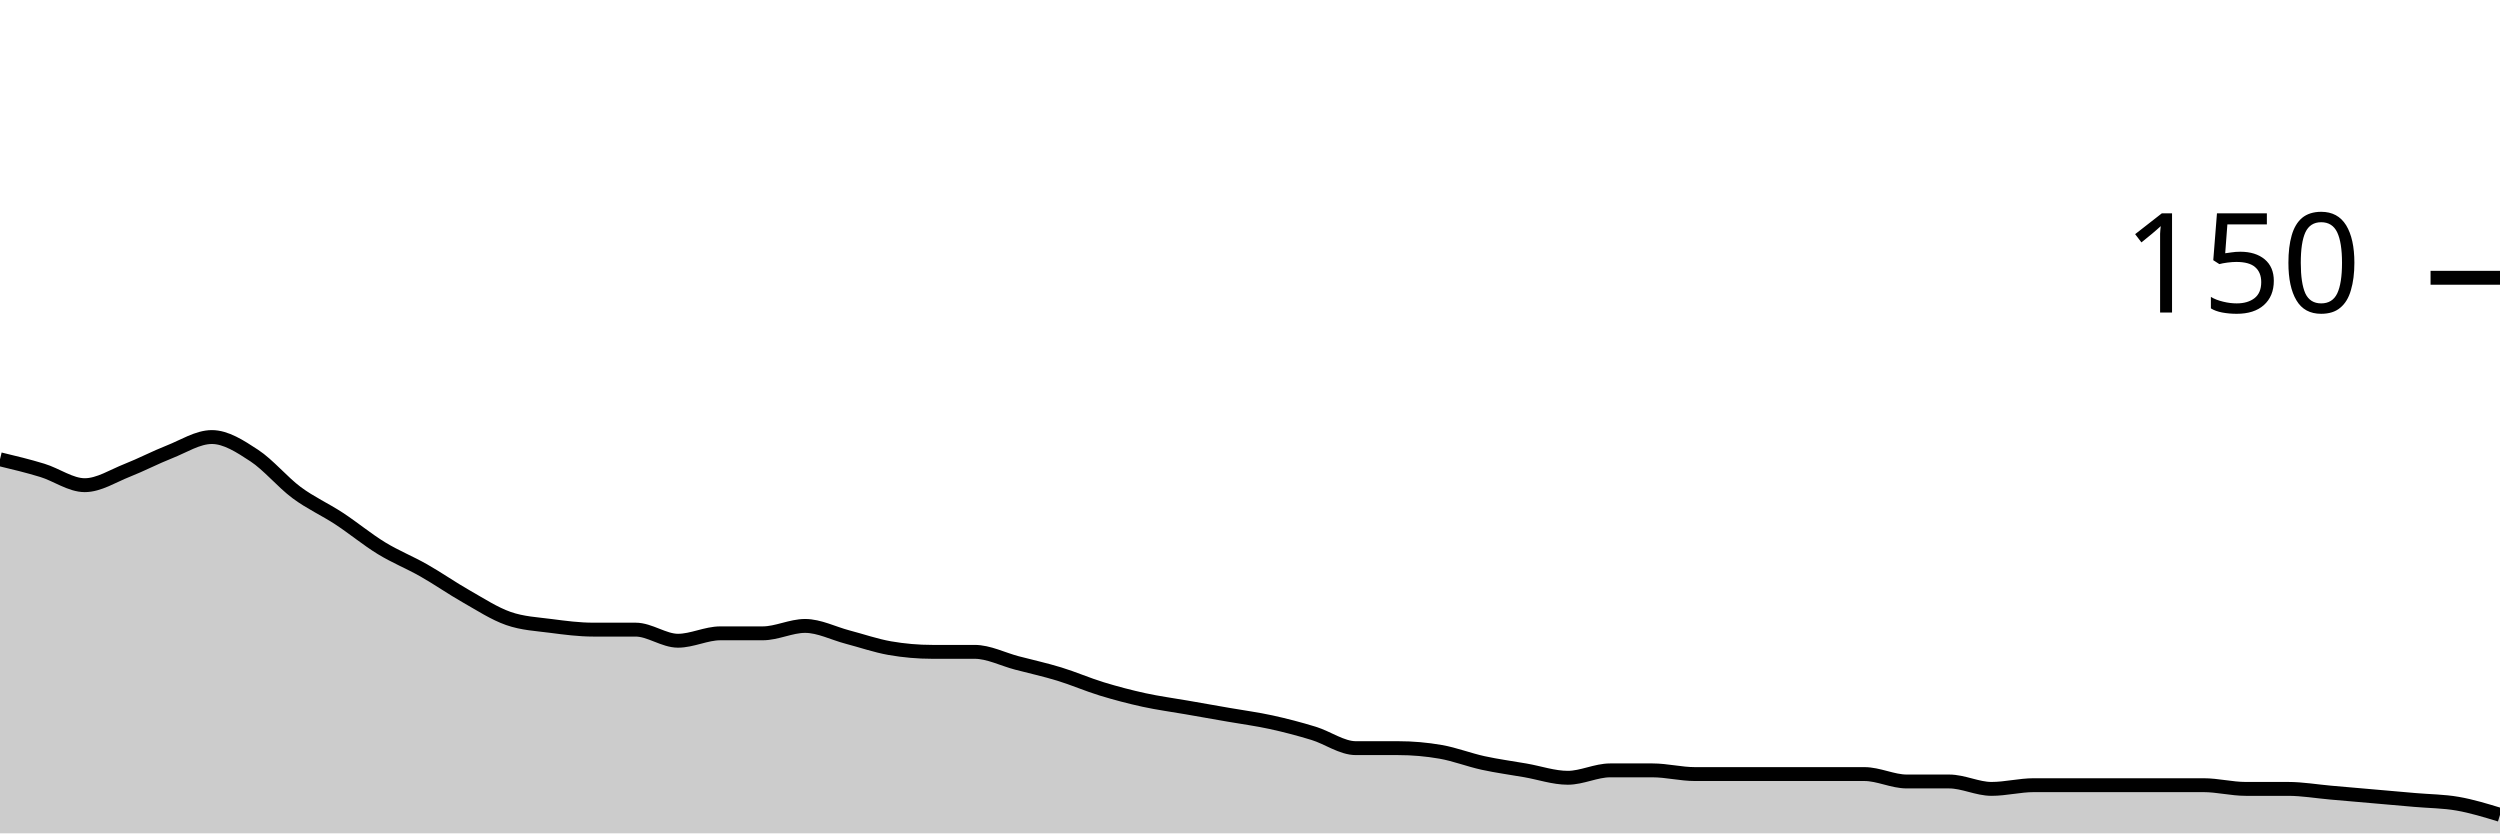
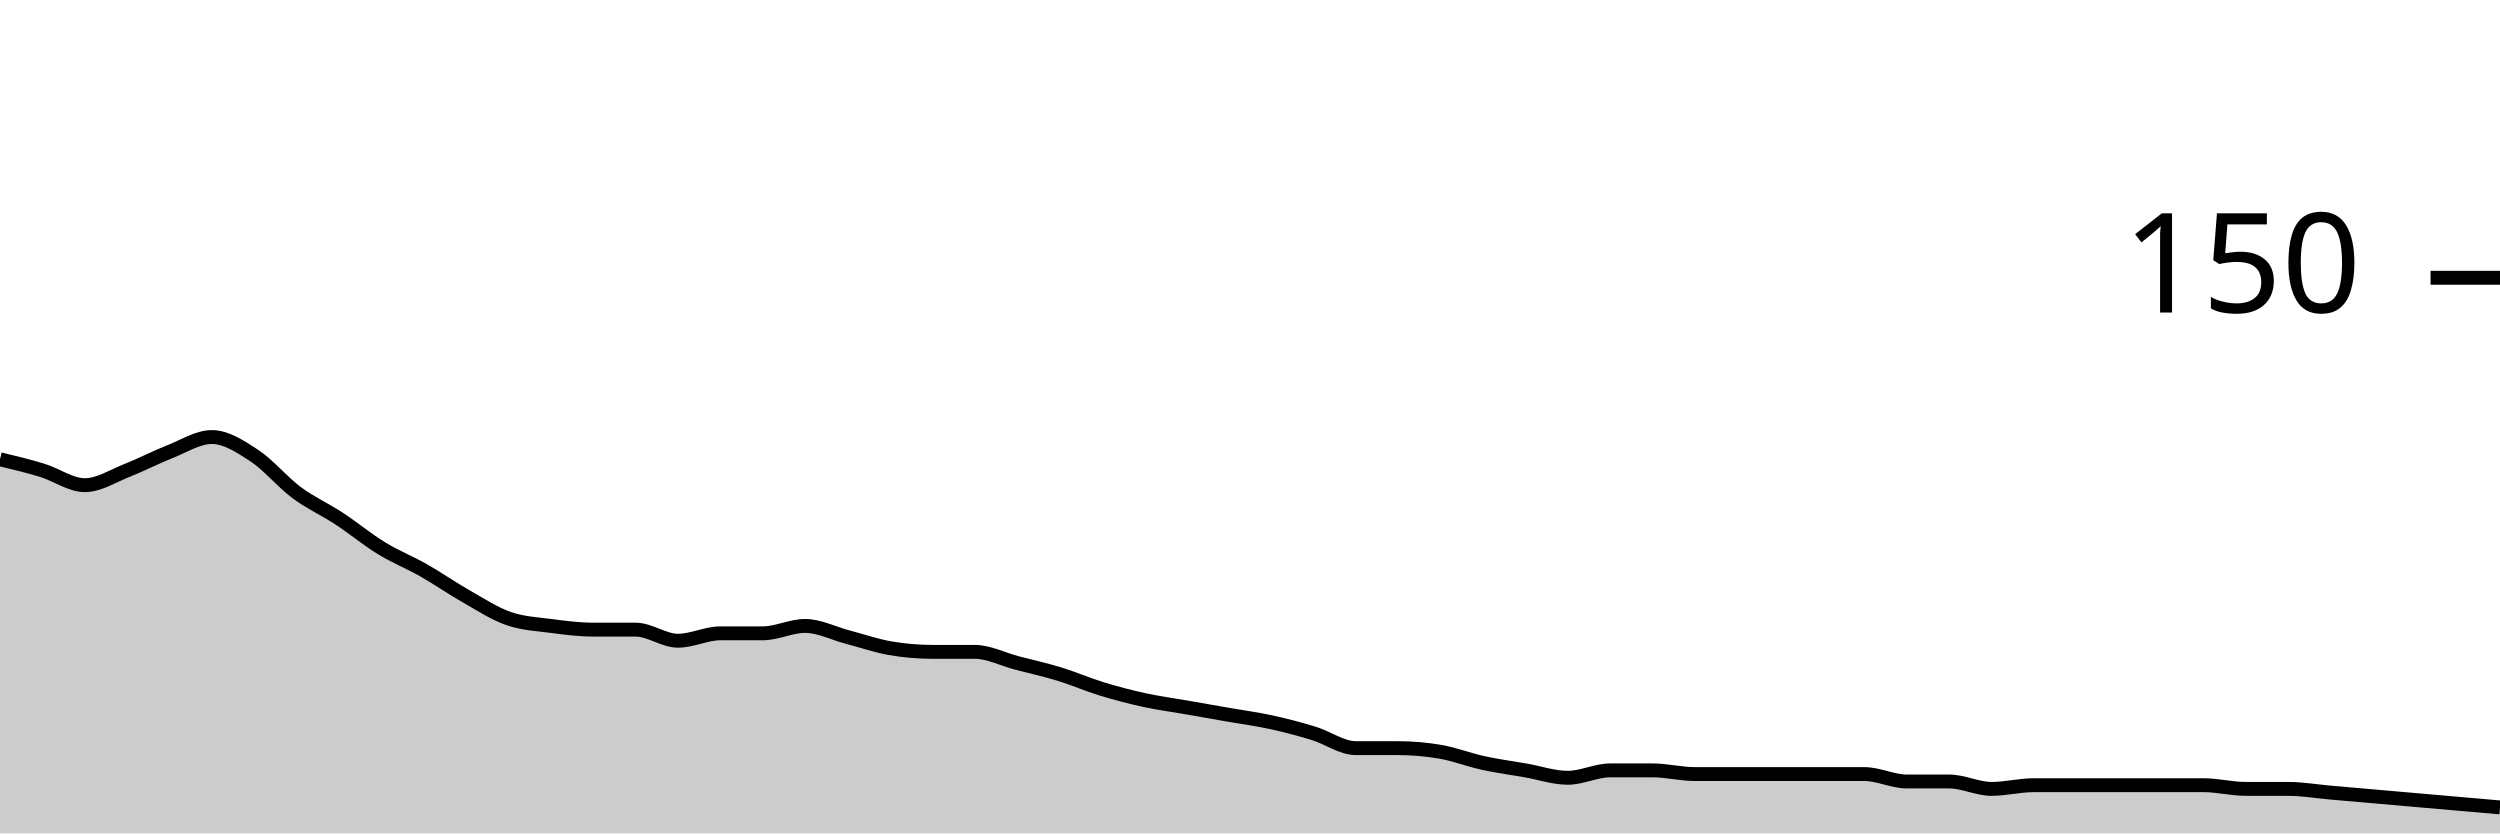
<svg xmlns="http://www.w3.org/2000/svg" viewBox="0 0 180 60">
  <g transform="translate(0,20)">
-     <path class="area" fill="rgba(0, 0, 0, 0.2)" d="M0,13.067C1.017,13.311,2.034,13.556,3.051,13.867C4.068,14.178,5.085,14.933,6.102,14.933C7.119,14.933,8.136,14.267,9.153,13.867C10.169,13.467,11.186,12.933,12.203,12.533C13.22,12.133,14.237,11.467,15.254,11.467C16.271,11.467,17.288,12.133,18.305,12.8C19.322,13.467,20.339,14.711,21.356,15.467C22.373,16.222,23.39,16.667,24.407,17.333C25.424,18,26.441,18.844,27.458,19.467C28.475,20.089,29.492,20.489,30.508,21.067C31.525,21.644,32.542,22.356,33.559,22.933C34.576,23.511,35.593,24.178,36.61,24.533C37.627,24.889,38.644,24.933,39.661,25.067C40.678,25.2,41.695,25.333,42.712,25.333C43.729,25.333,44.746,25.333,45.763,25.333C46.78,25.333,47.797,26.133,48.814,26.133C49.831,26.133,50.847,25.6,51.864,25.6C52.881,25.6,53.898,25.6,54.915,25.6C55.932,25.6,56.949,25.067,57.966,25.067C58.983,25.067,60,25.6,61.017,25.867C62.034,26.133,63.051,26.489,64.068,26.667C65.085,26.844,66.102,26.933,67.119,26.933C68.136,26.933,69.153,26.933,70.169,26.933C71.186,26.933,72.203,27.467,73.22,27.733C74.237,28,75.254,28.222,76.271,28.533C77.288,28.844,78.305,29.289,79.322,29.6C80.339,29.911,81.356,30.178,82.373,30.4C83.39,30.622,84.407,30.756,85.424,30.933C86.441,31.111,87.458,31.289,88.475,31.467C89.492,31.644,90.508,31.778,91.525,32C92.542,32.222,93.559,32.489,94.576,32.8C95.593,33.111,96.61,33.867,97.627,33.867C98.644,33.867,99.661,33.867,100.678,33.867C101.695,33.867,102.712,33.956,103.729,34.133C104.746,34.311,105.763,34.711,106.78,34.933C107.797,35.156,108.814,35.289,109.831,35.467C110.847,35.644,111.864,36,112.881,36C113.898,36,114.915,35.467,115.932,35.467C116.949,35.467,117.966,35.467,118.983,35.467C120,35.467,121.017,35.733,122.034,35.733C123.051,35.733,124.068,35.733,125.085,35.733C126.102,35.733,127.119,35.733,128.136,35.733C129.153,35.733,130.169,35.733,131.186,35.733C132.203,35.733,133.22,35.733,134.237,35.733C135.254,35.733,136.271,36.267,137.288,36.267C138.305,36.267,139.322,36.267,140.339,36.267C141.356,36.267,142.373,36.8,143.39,36.8C144.407,36.8,145.424,36.533,146.441,36.533C147.458,36.533,148.475,36.533,149.492,36.533C150.508,36.533,151.525,36.533,152.542,36.533C153.559,36.533,154.576,36.533,155.593,36.533C156.61,36.533,157.627,36.533,158.644,36.533C159.661,36.533,160.678,36.8,161.695,36.8C162.712,36.8,163.729,36.8,164.746,36.8C165.763,36.8,166.78,36.978,167.797,37.067C168.814,37.156,169.831,37.244,170.847,37.333C171.864,37.422,172.881,37.511,173.898,37.6C174.915,37.689,175.932,37.689,176.949,37.867C177.966,38.044,178.983,38.356,180,38.667L180,40C178.983,40,177.966,40,176.949,40C175.932,40,174.915,40,173.898,40C172.881,40,171.864,40,170.847,40C169.831,40,168.814,40,167.797,40C166.78,40,165.763,40,164.746,40C163.729,40,162.712,40,161.695,40C160.678,40,159.661,40,158.644,40C157.627,40,156.61,40,155.593,40C154.576,40,153.559,40,152.542,40C151.525,40,150.508,40,149.492,40C148.475,40,147.458,40,146.441,40C145.424,40,144.407,40,143.39,40C142.373,40,141.356,40,140.339,40C139.322,40,138.305,40,137.288,40C136.271,40,135.254,40,134.237,40C133.22,40,132.203,40,131.186,40C130.169,40,129.153,40,128.136,40C127.119,40,126.102,40,125.085,40C124.068,40,123.051,40,122.034,40C121.017,40,120,40,118.983,40C117.966,40,116.949,40,115.932,40C114.915,40,113.898,40,112.881,40C111.864,40,110.847,40,109.831,40C108.814,40,107.797,40,106.78,40C105.763,40,104.746,40,103.729,40C102.712,40,101.695,40,100.678,40C99.661,40,98.644,40,97.627,40C96.61,40,95.593,40,94.576,40C93.559,40,92.542,40,91.525,40C90.508,40,89.492,40,88.475,40C87.458,40,86.441,40,85.424,40C84.407,40,83.39,40,82.373,40C81.356,40,80.339,40,79.322,40C78.305,40,77.288,40,76.271,40C75.254,40,74.237,40,73.22,40C72.203,40,71.186,40,70.169,40C69.153,40,68.136,40,67.119,40C66.102,40,65.085,40,64.068,40C63.051,40,62.034,40,61.017,40C60,40,58.983,40,57.966,40C56.949,40,55.932,40,54.915,40C53.898,40,52.881,40,51.864,40C50.847,40,49.831,40,48.814,40C47.797,40,46.78,40,45.763,40C44.746,40,43.729,40,42.712,40C41.695,40,40.678,40,39.661,40C38.644,40,37.627,40,36.61,40C35.593,40,34.576,40,33.559,40C32.542,40,31.525,40,30.508,40C29.492,40,28.475,40,27.458,40C26.441,40,25.424,40,24.407,40C23.39,40,22.373,40,21.356,40C20.339,40,19.322,40,18.305,40C17.288,40,16.271,40,15.254,40C14.237,40,13.22,40,12.203,40C11.186,40,10.169,40,9.153,40C8.136,40,7.119,40,6.102,40C5.085,40,4.068,40,3.051,40C2.034,40,1.017,40,0,40Z" />
-     <path class="line" stroke="black" fill="none" d="M0,13.067C1.017,13.311,2.034,13.556,3.051,13.867C4.068,14.178,5.085,14.933,6.102,14.933C7.119,14.933,8.136,14.267,9.153,13.867C10.169,13.467,11.186,12.933,12.203,12.533C13.22,12.133,14.237,11.467,15.254,11.467C16.271,11.467,17.288,12.133,18.305,12.8C19.322,13.467,20.339,14.711,21.356,15.467C22.373,16.222,23.39,16.667,24.407,17.333C25.424,18,26.441,18.844,27.458,19.467C28.475,20.089,29.492,20.489,30.508,21.067C31.525,21.644,32.542,22.356,33.559,22.933C34.576,23.511,35.593,24.178,36.61,24.533C37.627,24.889,38.644,24.933,39.661,25.067C40.678,25.2,41.695,25.333,42.712,25.333C43.729,25.333,44.746,25.333,45.763,25.333C46.78,25.333,47.797,26.133,48.814,26.133C49.831,26.133,50.847,25.6,51.864,25.6C52.881,25.6,53.898,25.6,54.915,25.6C55.932,25.6,56.949,25.067,57.966,25.067C58.983,25.067,60,25.6,61.017,25.867C62.034,26.133,63.051,26.489,64.068,26.667C65.085,26.844,66.102,26.933,67.119,26.933C68.136,26.933,69.153,26.933,70.169,26.933C71.186,26.933,72.203,27.467,73.22,27.733C74.237,28,75.254,28.222,76.271,28.533C77.288,28.844,78.305,29.289,79.322,29.6C80.339,29.911,81.356,30.178,82.373,30.4C83.39,30.622,84.407,30.756,85.424,30.933C86.441,31.111,87.458,31.289,88.475,31.467C89.492,31.644,90.508,31.778,91.525,32C92.542,32.222,93.559,32.489,94.576,32.8C95.593,33.111,96.61,33.867,97.627,33.867C98.644,33.867,99.661,33.867,100.678,33.867C101.695,33.867,102.712,33.956,103.729,34.133C104.746,34.311,105.763,34.711,106.78,34.933C107.797,35.156,108.814,35.289,109.831,35.467C110.847,35.644,111.864,36,112.881,36C113.898,36,114.915,35.467,115.932,35.467C116.949,35.467,117.966,35.467,118.983,35.467C120,35.467,121.017,35.733,122.034,35.733C123.051,35.733,124.068,35.733,125.085,35.733C126.102,35.733,127.119,35.733,128.136,35.733C129.153,35.733,130.169,35.733,131.186,35.733C132.203,35.733,133.22,35.733,134.237,35.733C135.254,35.733,136.271,36.267,137.288,36.267C138.305,36.267,139.322,36.267,140.339,36.267C141.356,36.267,142.373,36.8,143.39,36.8C144.407,36.8,145.424,36.533,146.441,36.533C147.458,36.533,148.475,36.533,149.492,36.533C150.508,36.533,151.525,36.533,152.542,36.533C153.559,36.533,154.576,36.533,155.593,36.533C156.61,36.533,157.627,36.533,158.644,36.533C159.661,36.533,160.678,36.8,161.695,36.8C162.712,36.8,163.729,36.8,164.746,36.8C165.763,36.8,166.78,36.978,167.797,37.067C168.814,37.156,169.831,37.244,170.847,37.333C171.864,37.422,172.881,37.511,173.898,37.6C174.915,37.689,175.932,37.689,176.949,37.867C177.966,38.044,178.983,38.356,180,38.667" />
+     <path class="area" fill="rgba(0, 0, 0, 0.2)" d="M0,13.067C1.017,13.311,2.034,13.556,3.051,13.867C4.068,14.178,5.085,14.933,6.102,14.933C7.119,14.933,8.136,14.267,9.153,13.867C10.169,13.467,11.186,12.933,12.203,12.533C13.22,12.133,14.237,11.467,15.254,11.467C16.271,11.467,17.288,12.133,18.305,12.8C19.322,13.467,20.339,14.711,21.356,15.467C22.373,16.222,23.39,16.667,24.407,17.333C25.424,18,26.441,18.844,27.458,19.467C28.475,20.089,29.492,20.489,30.508,21.067C31.525,21.644,32.542,22.356,33.559,22.933C34.576,23.511,35.593,24.178,36.61,24.533C37.627,24.889,38.644,24.933,39.661,25.067C40.678,25.2,41.695,25.333,42.712,25.333C43.729,25.333,44.746,25.333,45.763,25.333C46.78,25.333,47.797,26.133,48.814,26.133C49.831,26.133,50.847,25.6,51.864,25.6C52.881,25.6,53.898,25.6,54.915,25.6C55.932,25.6,56.949,25.067,57.966,25.067C58.983,25.067,60,25.6,61.017,25.867C62.034,26.133,63.051,26.489,64.068,26.667C65.085,26.844,66.102,26.933,67.119,26.933C68.136,26.933,69.153,26.933,70.169,26.933C71.186,26.933,72.203,27.467,73.22,27.733C74.237,28,75.254,28.222,76.271,28.533C77.288,28.844,78.305,29.289,79.322,29.6C80.339,29.911,81.356,30.178,82.373,30.4C83.39,30.622,84.407,30.756,85.424,30.933C86.441,31.111,87.458,31.289,88.475,31.467C89.492,31.644,90.508,31.778,91.525,32C92.542,32.222,93.559,32.489,94.576,32.8C95.593,33.111,96.61,33.867,97.627,33.867C98.644,33.867,99.661,33.867,100.678,33.867C101.695,33.867,102.712,33.956,103.729,34.133C104.746,34.311,105.763,34.711,106.78,34.933C107.797,35.156,108.814,35.289,109.831,35.467C110.847,35.644,111.864,36,112.881,36C113.898,36,114.915,35.467,115.932,35.467C116.949,35.467,117.966,35.467,118.983,35.467C120,35.467,121.017,35.733,122.034,35.733C123.051,35.733,124.068,35.733,125.085,35.733C126.102,35.733,127.119,35.733,128.136,35.733C129.153,35.733,130.169,35.733,131.186,35.733C132.203,35.733,133.22,35.733,134.237,35.733C135.254,35.733,136.271,36.267,137.288,36.267C138.305,36.267,139.322,36.267,140.339,36.267C141.356,36.267,142.373,36.8,143.39,36.8C144.407,36.8,145.424,36.533,146.441,36.533C147.458,36.533,148.475,36.533,149.492,36.533C150.508,36.533,151.525,36.533,152.542,36.533C153.559,36.533,154.576,36.533,155.593,36.533C156.61,36.533,157.627,36.533,158.644,36.533C159.661,36.533,160.678,36.8,161.695,36.8C162.712,36.8,163.729,36.8,164.746,36.8C165.763,36.8,166.78,36.978,167.797,37.067C168.814,37.156,169.831,37.244,170.847,37.333C171.864,37.422,172.881,37.511,173.898,37.6C174.915,37.689,175.932,37.778,176.949,37.867C177.966,37.956,178.983,38.044,180,38.133L180,40C178.983,40,177.966,40,176.949,40C175.932,40,174.915,40,173.898,40C172.881,40,171.864,40,170.847,40C169.831,40,168.814,40,167.797,40C166.78,40,165.763,40,164.746,40C163.729,40,162.712,40,161.695,40C160.678,40,159.661,40,158.644,40C157.627,40,156.61,40,155.593,40C154.576,40,153.559,40,152.542,40C151.525,40,150.508,40,149.492,40C148.475,40,147.458,40,146.441,40C145.424,40,144.407,40,143.39,40C142.373,40,141.356,40,140.339,40C139.322,40,138.305,40,137.288,40C136.271,40,135.254,40,134.237,40C133.22,40,132.203,40,131.186,40C130.169,40,129.153,40,128.136,40C127.119,40,126.102,40,125.085,40C124.068,40,123.051,40,122.034,40C121.017,40,120,40,118.983,40C117.966,40,116.949,40,115.932,40C114.915,40,113.898,40,112.881,40C111.864,40,110.847,40,109.831,40C108.814,40,107.797,40,106.78,40C105.763,40,104.746,40,103.729,40C102.712,40,101.695,40,100.678,40C99.661,40,98.644,40,97.627,40C96.61,40,95.593,40,94.576,40C93.559,40,92.542,40,91.525,40C90.508,40,89.492,40,88.475,40C87.458,40,86.441,40,85.424,40C84.407,40,83.39,40,82.373,40C81.356,40,80.339,40,79.322,40C78.305,40,77.288,40,76.271,40C75.254,40,74.237,40,73.22,40C72.203,40,71.186,40,70.169,40C69.153,40,68.136,40,67.119,40C66.102,40,65.085,40,64.068,40C63.051,40,62.034,40,61.017,40C60,40,58.983,40,57.966,40C56.949,40,55.932,40,54.915,40C53.898,40,52.881,40,51.864,40C50.847,40,49.831,40,48.814,40C47.797,40,46.78,40,45.763,40C44.746,40,43.729,40,42.712,40C41.695,40,40.678,40,39.661,40C38.644,40,37.627,40,36.61,40C35.593,40,34.576,40,33.559,40C32.542,40,31.525,40,30.508,40C29.492,40,28.475,40,27.458,40C26.441,40,25.424,40,24.407,40C23.39,40,22.373,40,21.356,40C20.339,40,19.322,40,18.305,40C17.288,40,16.271,40,15.254,40C14.237,40,13.22,40,12.203,40C11.186,40,10.169,40,9.153,40C8.136,40,7.119,40,6.102,40C5.085,40,4.068,40,3.051,40C2.034,40,1.017,40,0,40Z" />
+     <path class="line" stroke="black" fill="none" d="M0,13.067C1.017,13.311,2.034,13.556,3.051,13.867C4.068,14.178,5.085,14.933,6.102,14.933C7.119,14.933,8.136,14.267,9.153,13.867C10.169,13.467,11.186,12.933,12.203,12.533C13.22,12.133,14.237,11.467,15.254,11.467C16.271,11.467,17.288,12.133,18.305,12.8C19.322,13.467,20.339,14.711,21.356,15.467C22.373,16.222,23.39,16.667,24.407,17.333C25.424,18,26.441,18.844,27.458,19.467C28.475,20.089,29.492,20.489,30.508,21.067C31.525,21.644,32.542,22.356,33.559,22.933C34.576,23.511,35.593,24.178,36.61,24.533C37.627,24.889,38.644,24.933,39.661,25.067C40.678,25.2,41.695,25.333,42.712,25.333C43.729,25.333,44.746,25.333,45.763,25.333C46.78,25.333,47.797,26.133,48.814,26.133C49.831,26.133,50.847,25.6,51.864,25.6C52.881,25.6,53.898,25.6,54.915,25.6C55.932,25.6,56.949,25.067,57.966,25.067C58.983,25.067,60,25.6,61.017,25.867C62.034,26.133,63.051,26.489,64.068,26.667C65.085,26.844,66.102,26.933,67.119,26.933C68.136,26.933,69.153,26.933,70.169,26.933C71.186,26.933,72.203,27.467,73.22,27.733C74.237,28,75.254,28.222,76.271,28.533C77.288,28.844,78.305,29.289,79.322,29.6C80.339,29.911,81.356,30.178,82.373,30.4C83.39,30.622,84.407,30.756,85.424,30.933C86.441,31.111,87.458,31.289,88.475,31.467C89.492,31.644,90.508,31.778,91.525,32C92.542,32.222,93.559,32.489,94.576,32.8C95.593,33.111,96.61,33.867,97.627,33.867C98.644,33.867,99.661,33.867,100.678,33.867C101.695,33.867,102.712,33.956,103.729,34.133C104.746,34.311,105.763,34.711,106.78,34.933C107.797,35.156,108.814,35.289,109.831,35.467C110.847,35.644,111.864,36,112.881,36C113.898,36,114.915,35.467,115.932,35.467C116.949,35.467,117.966,35.467,118.983,35.467C120,35.467,121.017,35.733,122.034,35.733C123.051,35.733,124.068,35.733,125.085,35.733C126.102,35.733,127.119,35.733,128.136,35.733C129.153,35.733,130.169,35.733,131.186,35.733C132.203,35.733,133.22,35.733,134.237,35.733C135.254,35.733,136.271,36.267,137.288,36.267C138.305,36.267,139.322,36.267,140.339,36.267C141.356,36.267,142.373,36.8,143.39,36.8C144.407,36.8,145.424,36.533,146.441,36.533C147.458,36.533,148.475,36.533,149.492,36.533C150.508,36.533,151.525,36.533,152.542,36.533C153.559,36.533,154.576,36.533,155.593,36.533C156.61,36.533,157.627,36.533,158.644,36.533C159.661,36.533,160.678,36.8,161.695,36.8C162.712,36.8,163.729,36.8,164.746,36.8C165.763,36.8,166.78,36.978,167.797,37.067C168.814,37.156,169.831,37.244,170.847,37.333C171.864,37.422,172.881,37.511,173.898,37.6C174.915,37.689,175.932,37.778,176.949,37.867C177.966,37.956,178.983,38.044,180,38.133" />
    <path class="axis-ceiling" stroke-width="1" stroke="black" fill="none" d="M175,0L180,0" />
    <text class="axis-ceiling-label" font-family="sans-serif" text-anchor="end" font-size="10px" x="170" y="2.5">150</text>
  </g>
</svg>
